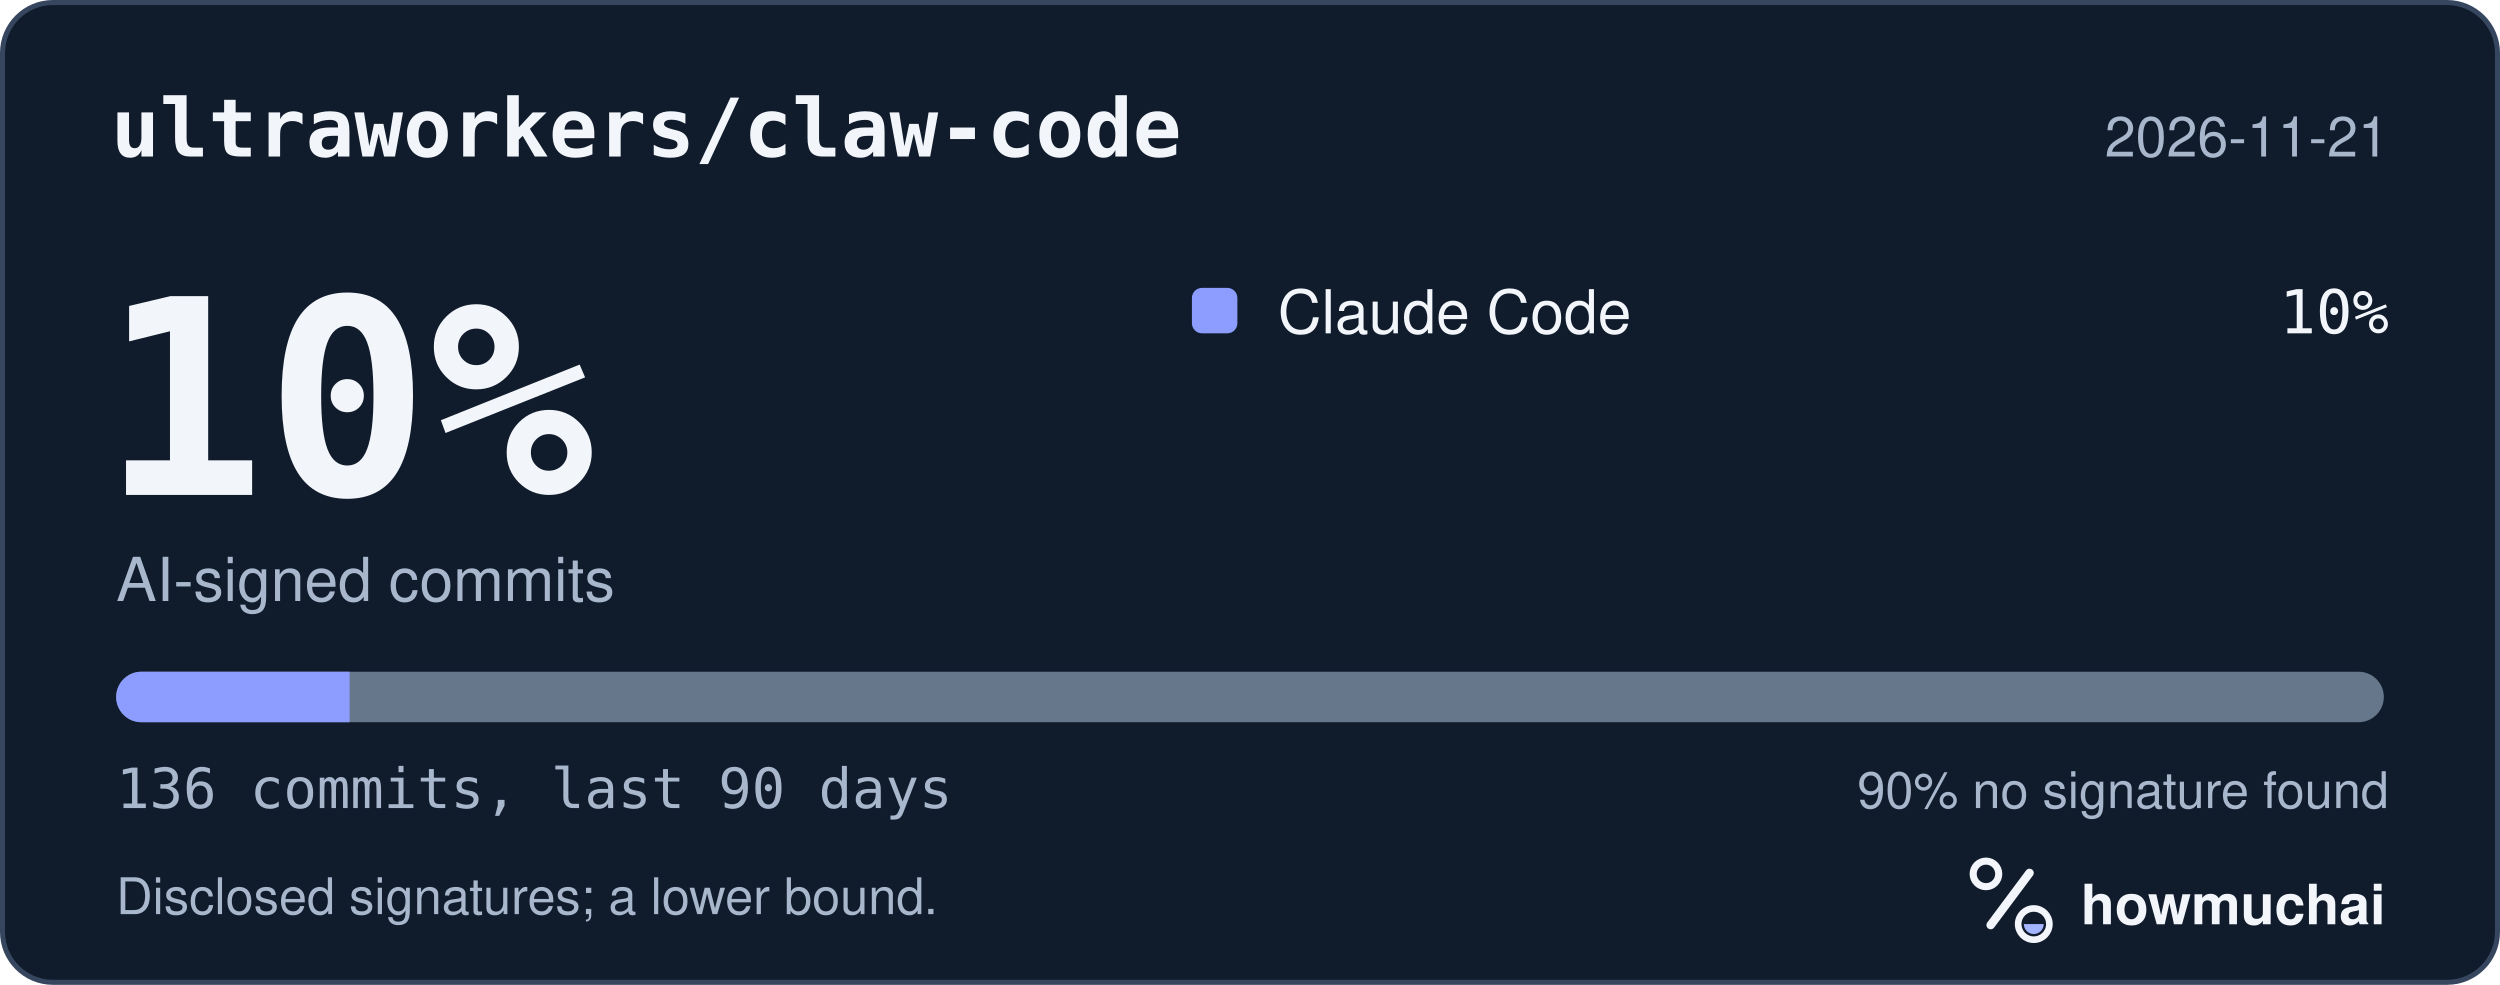
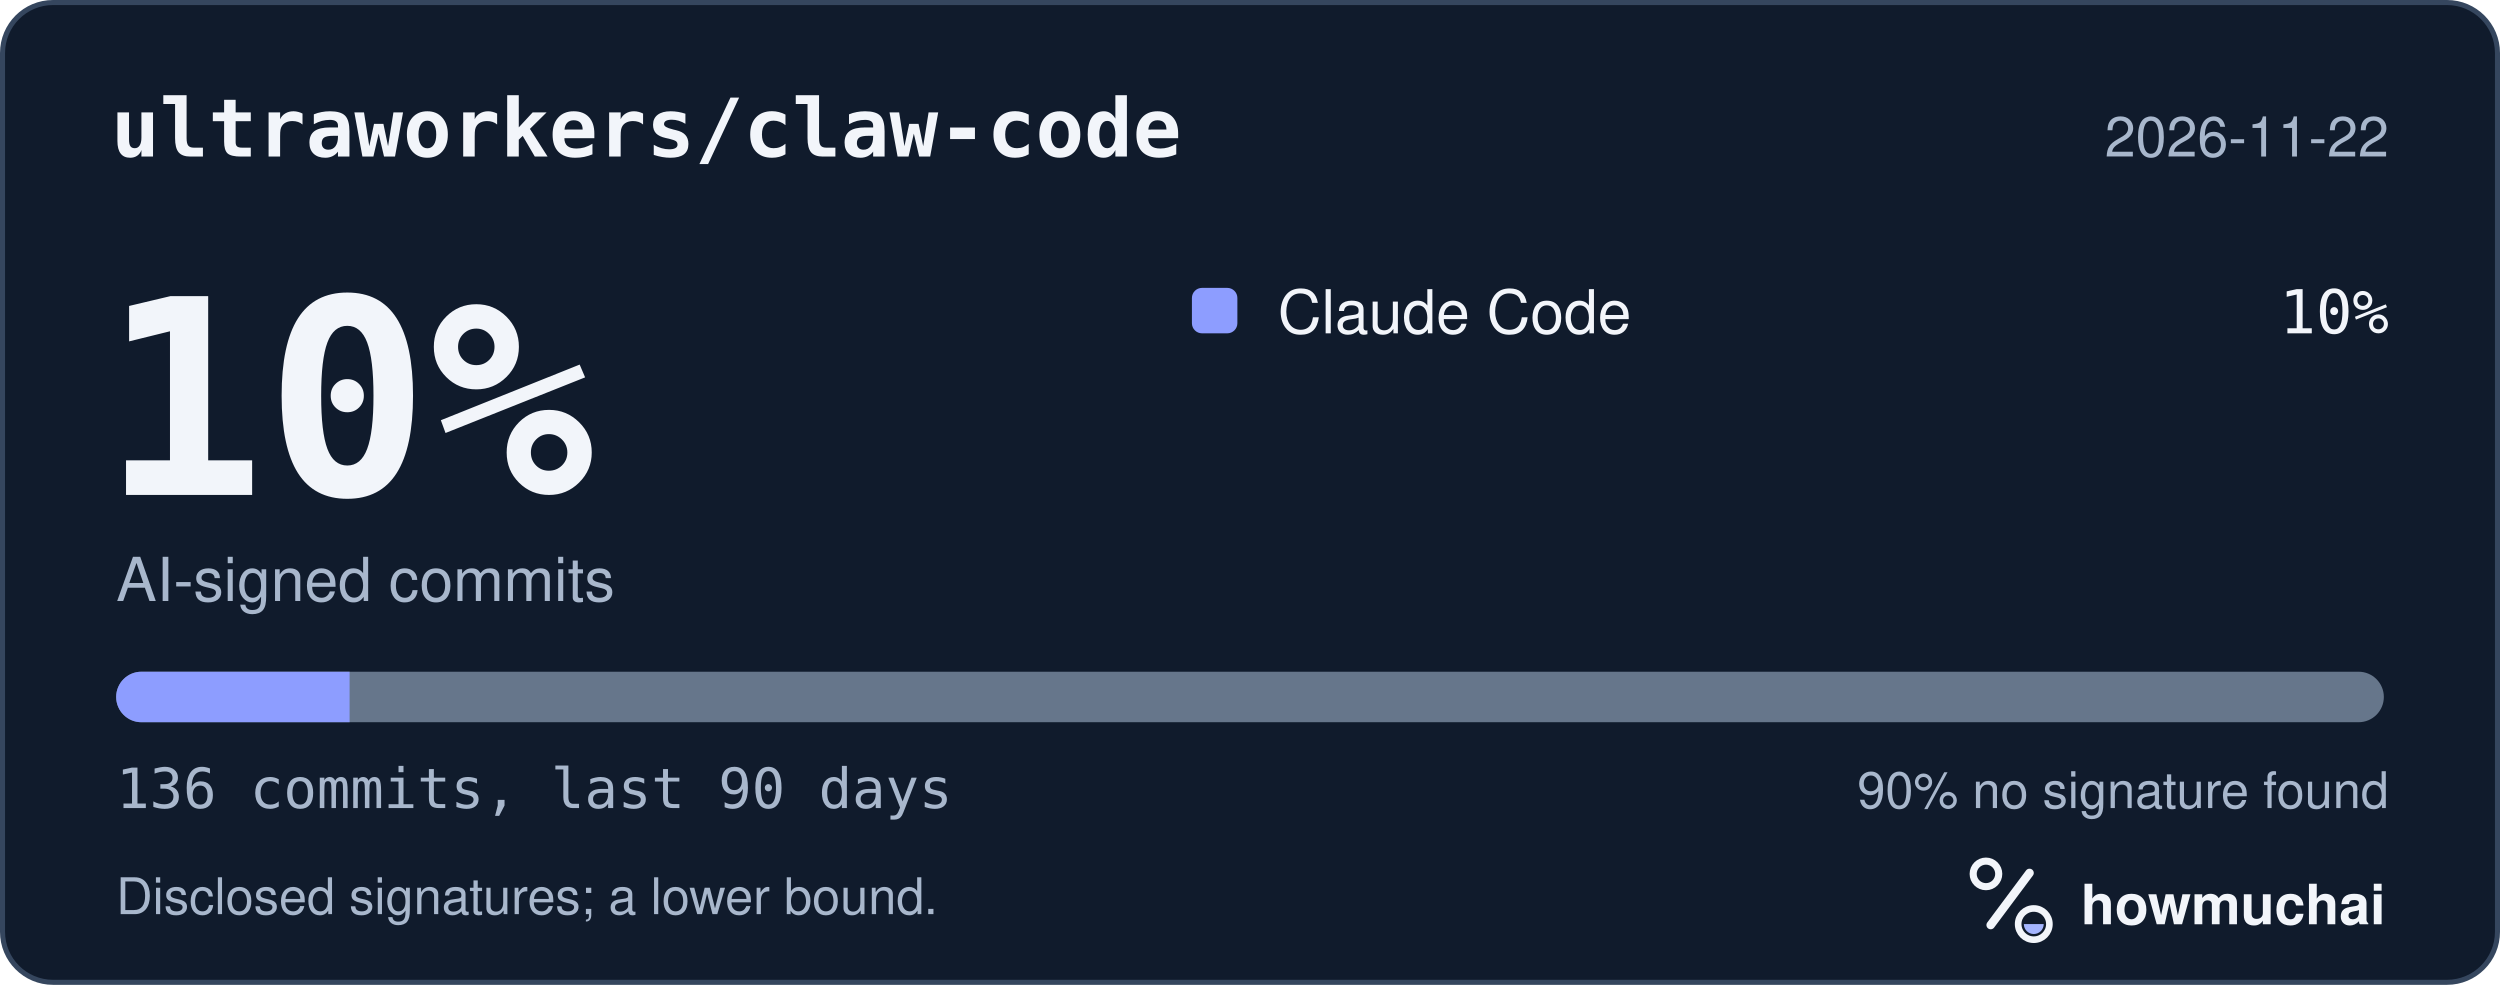
<svg xmlns="http://www.w3.org/2000/svg" width="495" height="195" viewBox="0 0 495 195" role="img" aria-labelledby="hm-t hm-d">
  <rect x="0.5" y="0.5" width="494" height="194" rx="10" fill="#101B2C" stroke="#35465E" />
  <text x="22" y="31" fill="#F2F5FA" font-family="ui-monospace, SF Mono, Menlo, Consolas, IBM Plex Mono, monospace" font-size="16" font-weight="600">ultraworkers/claw-code</text>
-   <text x="473" y="31" fill="#A8B7CC" font-family="-apple-system, BlinkMacSystemFont, Segoe UI, Helvetica, Arial, Fira Sans, sans-serif" font-size="11" text-anchor="end">2026-11-21</text>
+   <text x="473" y="31" fill="#A8B7CC" font-family="-apple-system, BlinkMacSystemFont, Segoe UI, Helvetica, Arial, Fira Sans, sans-serif" font-size="11" text-anchor="end">2026-11-22</text>
  <text x="20" y="98" fill="#F2F5FA" font-family="ui-monospace, SF Mono, Menlo, Consolas, IBM Plex Mono, monospace" font-size="54" font-weight="700">10%</text>
  <text x="23" y="119" fill="#A8B7CC" font-family="-apple-system, BlinkMacSystemFont, Segoe UI, Helvetica, Arial, Fira Sans, sans-serif" font-size="12">AI-signed commits</text>
  <rect x="236" y="57" width="9" height="9" rx="2" fill="#8D9DFF" />
  <text x="253" y="66" fill="#F2F5FA" font-family="-apple-system, BlinkMacSystemFont, Segoe UI, Helvetica, Arial, Fira Sans, sans-serif" font-size="12">Claude Code</text>
  <text x="473" y="66" fill="#F2F5FA" font-family="ui-monospace, SF Mono, Menlo, Consolas, IBM Plex Mono, monospace" font-size="12" text-anchor="end">10%</text>
  <defs>
    <clipPath id="hm-bar">
      <rect x="23" y="133" width="449" height="10" rx="5" />
    </clipPath>
  </defs>
  <rect x="23" y="133" width="449" height="10" rx="5" fill="#66768B" />
  <g clip-path="url(#hm-bar)">
    <rect x="23.00" y="133" width="46.22" height="10" fill="#8D9DFF" />
  </g>
  <text x="23" y="160" fill="#A8B7CC" font-family="ui-monospace, SF Mono, Menlo, Consolas, IBM Plex Mono, monospace" font-size="11">136 commits, last 90 days</text>
  <text x="473" y="160" fill="#A8B7CC" font-family="-apple-system, BlinkMacSystemFont, Segoe UI, Helvetica, Arial, Fira Sans, sans-serif" font-size="10" text-anchor="end">90% no signature found</text>
  <text x="23" y="181" fill="#A8B7CC" font-family="-apple-system, BlinkMacSystemFont, Segoe UI, Helvetica, Arial, Fira Sans, sans-serif" font-size="10">Disclosed signatures; a lower bound.</text>
  <g transform="translate(386 166) scale(0.046875)">
    <circle cx="154" cy="150" r="54" fill="none" stroke="#F2F5FA" stroke-width="30" />
    <path d="M174 366 338 146" fill="none" stroke="#F2F5FA" stroke-width="36" stroke-linecap="round" />
    <circle cx="356" cy="362" r="66" fill="none" stroke="#F2F5FA" stroke-width="28" />
    <path d="M314 362a42 42 0 0 0 84 0Z" fill="#A4B5FF" />
  </g>
  <text x="412" y="183" fill="#F2F5FA" font-family="-apple-system, BlinkMacSystemFont, Segoe UI, Helvetica, Arial, Fira Sans, sans-serif" font-size="11" font-weight="650">howmuchai</text>
</svg>
